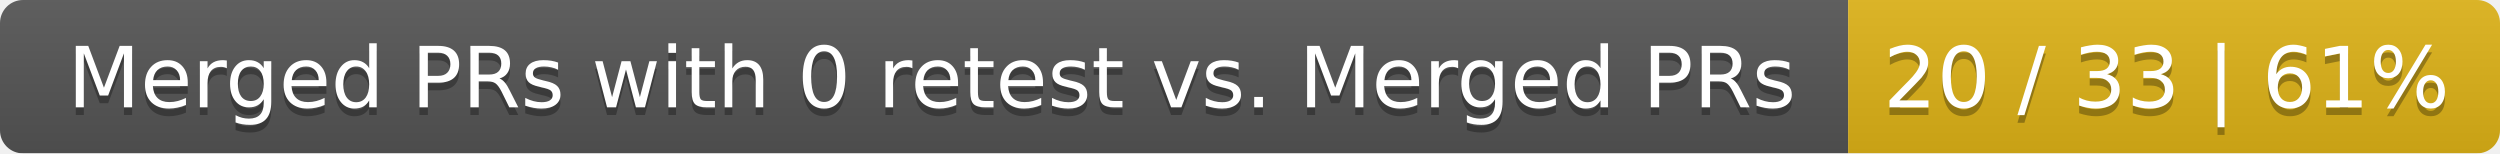
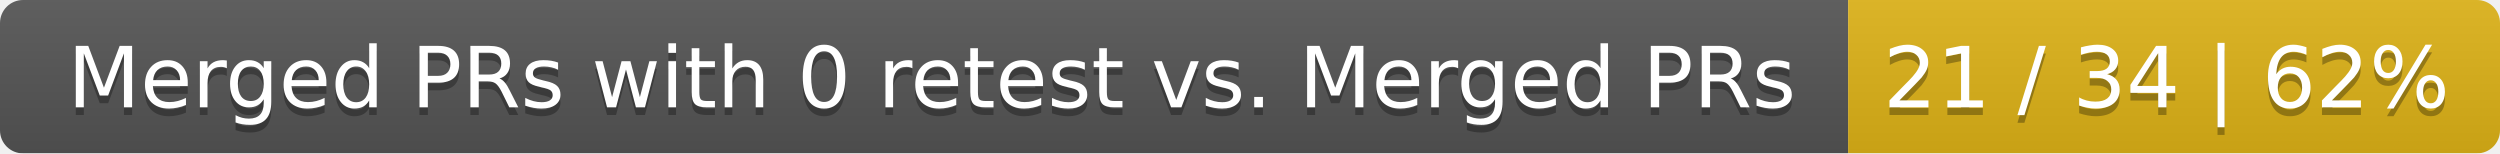
<svg xmlns="http://www.w3.org/2000/svg" width="326" height="20">
  <linearGradient id="smooth" x2="0" y2="100%">
    <stop offset="0" stop-color="#bbb" stop-opacity=".1" />
    <stop offset="1" stop-opacity=".1" />
  </linearGradient>
  <mask id="round">
    <rect width="326" height="20" rx="3" fill="#fff" />
  </mask>
  <g mask="url(#round)">
    <rect width="241" height="20" fill="#555" />
    <rect x="241" width="85" height="20" fill="#dfb317" />
    <rect width="326" height="20" fill="url(#smooth)" />
  </g>
  <g fill="#fff" text-anchor="middle" font-family="DejaVu Sans,Verdana,Geneva,sans-serif" font-size="11">
    <text x="121.5" y="15" fill="#010101" fill-opacity=".3">Merged PRs with 0 retest vs. Merged PRs</text>
    <text x="121.5" y="14">Merged PRs with 0 retest vs. Merged PRs</text>
-     <text x="282.5" y="15" fill="#010101" fill-opacity=".3">20 / 33 | 61%</text>
-     <text x="282.5" y="14">20 / 33 | 61%</text>
+     <text x="282.5" y="15" fill="#010101" fill-opacity=".3">21 / 34 | 62%</text>
+     <text x="282.5" y="14">21 / 34 | 62%</text>
  </g>
</svg>
